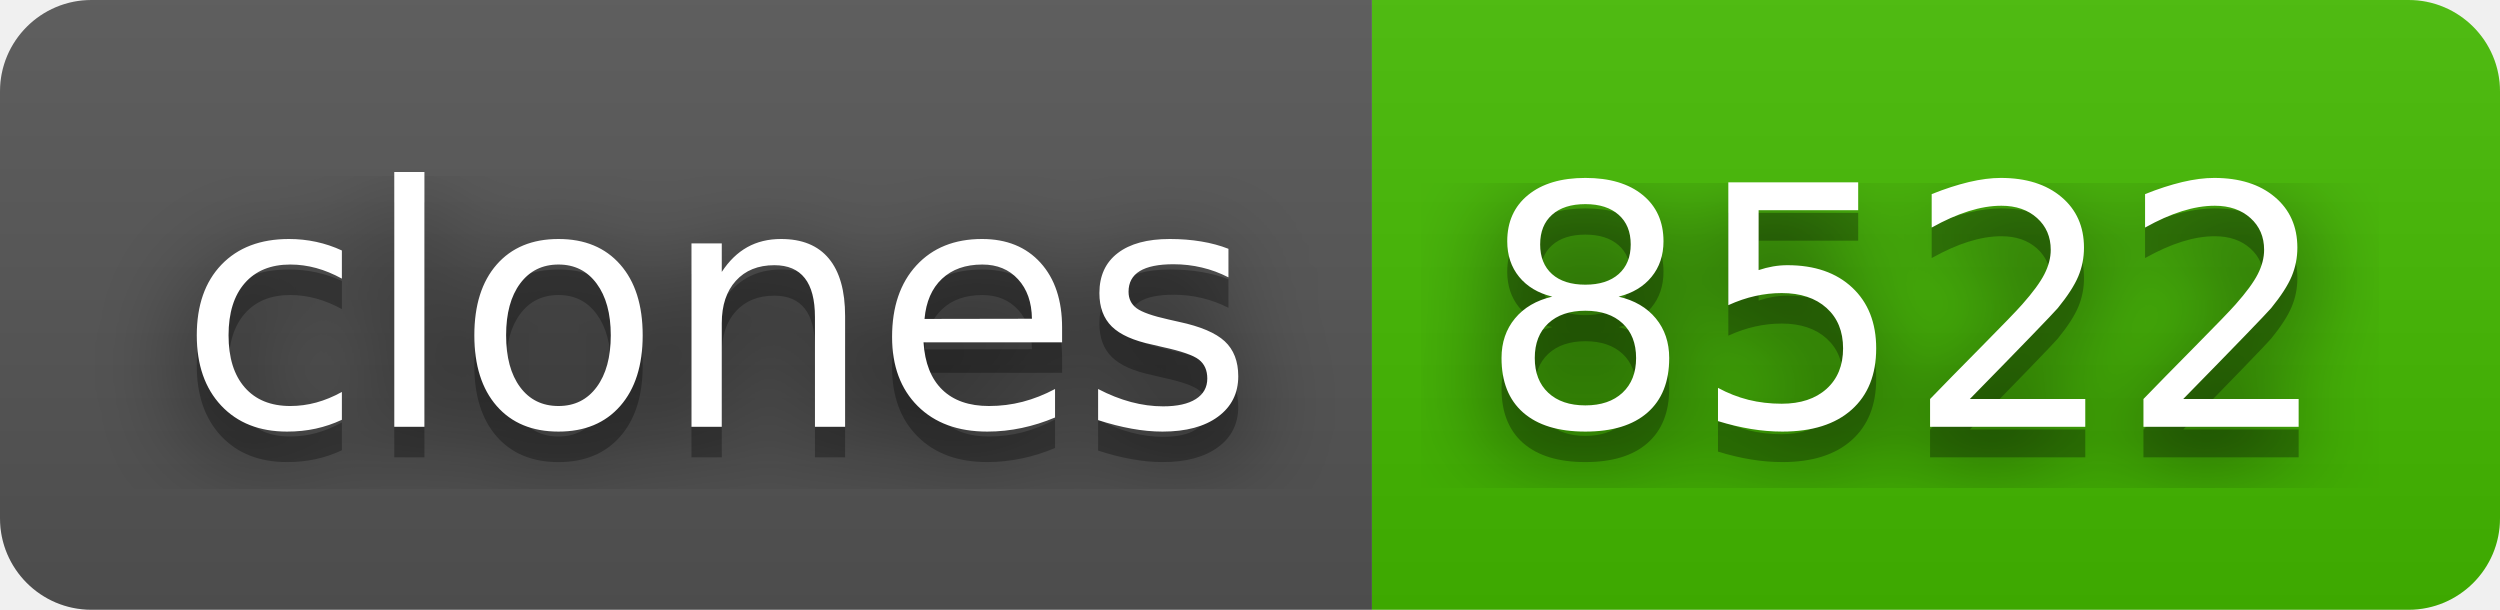
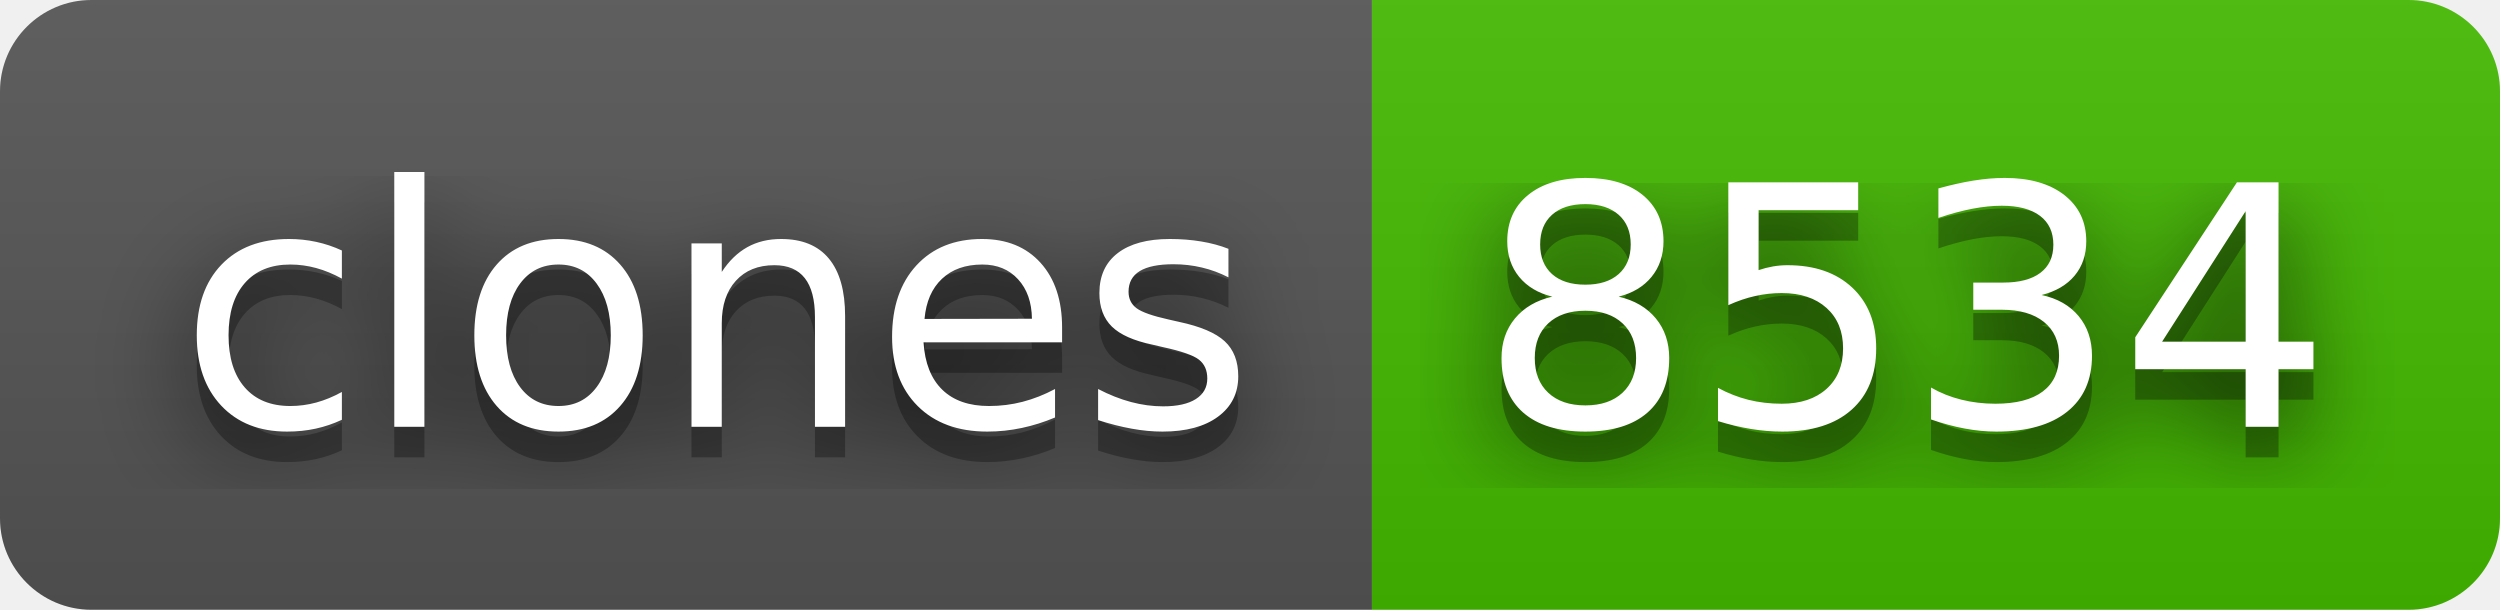
- <svg xmlns="http://www.w3.org/2000/svg" width="82" height="20" role="img" aria-label="clones: 8522">
+ <svg xmlns="http://www.w3.org/2000/svg" width="82" height="20" role="img" aria-label="clones: 8534">
  <filter id="blur">
    <feGaussianBlur stdDeviation="16" />
  </filter>
  <linearGradient id="s" x2="0" y2="100%">
    <stop offset="0" stop-color="#bbb" stop-opacity=".1" />
    <stop offset="1" stop-opacity=".1" />
  </linearGradient>
  <clipPath id="r">
    <rect width="82" height="20" rx="3" />
  </clipPath>
  <g clip-path="url(#r)">
    <rect width="45" height="20" fill="#555" />
    <rect x="45" width="37" height="20" fill="#4b0" />
    <rect width="82" height="20" fill="url(#s)" />
  </g>
  <g fill="#fff" text-anchor="middle" font-family="Verdana,Geneva,DejaVu Sans,sans-serif" text-rendering="geometricPrecision" font-size="110">
    <g transform="scale(.1)">
      <g aria-hidden="true" fill="#010101">
        <text x="235" y="150" fill-opacity=".8" filter="url(#blur)" textLength="350">clones</text>
        <text x="235" y="150" fill-opacity=".3" textLength="350">clones</text>
      </g>
      <text x="235" y="140" textLength="350">clones</text>
    </g>
    <g transform="scale(.1)">
      <g aria-hidden="true" fill="#010101">
-         <text x="625" y="150" fill-opacity=".8" filter="url(#blur)" textLength="270">8522</text>
-         <text x="625" y="150" fill-opacity=".3" textLength="270">8522</text>
+         <text x="625" y="150" fill-opacity=".8" filter="url(#blur)" textLength="270">8534</text>
+         <text x="625" y="150" fill-opacity=".3" textLength="270">8534</text>
      </g>
-       <text x="625" y="140" textLength="270">8522</text>
+       <text x="625" y="140" textLength="270">8534</text>
    </g>
  </g>
</svg>
